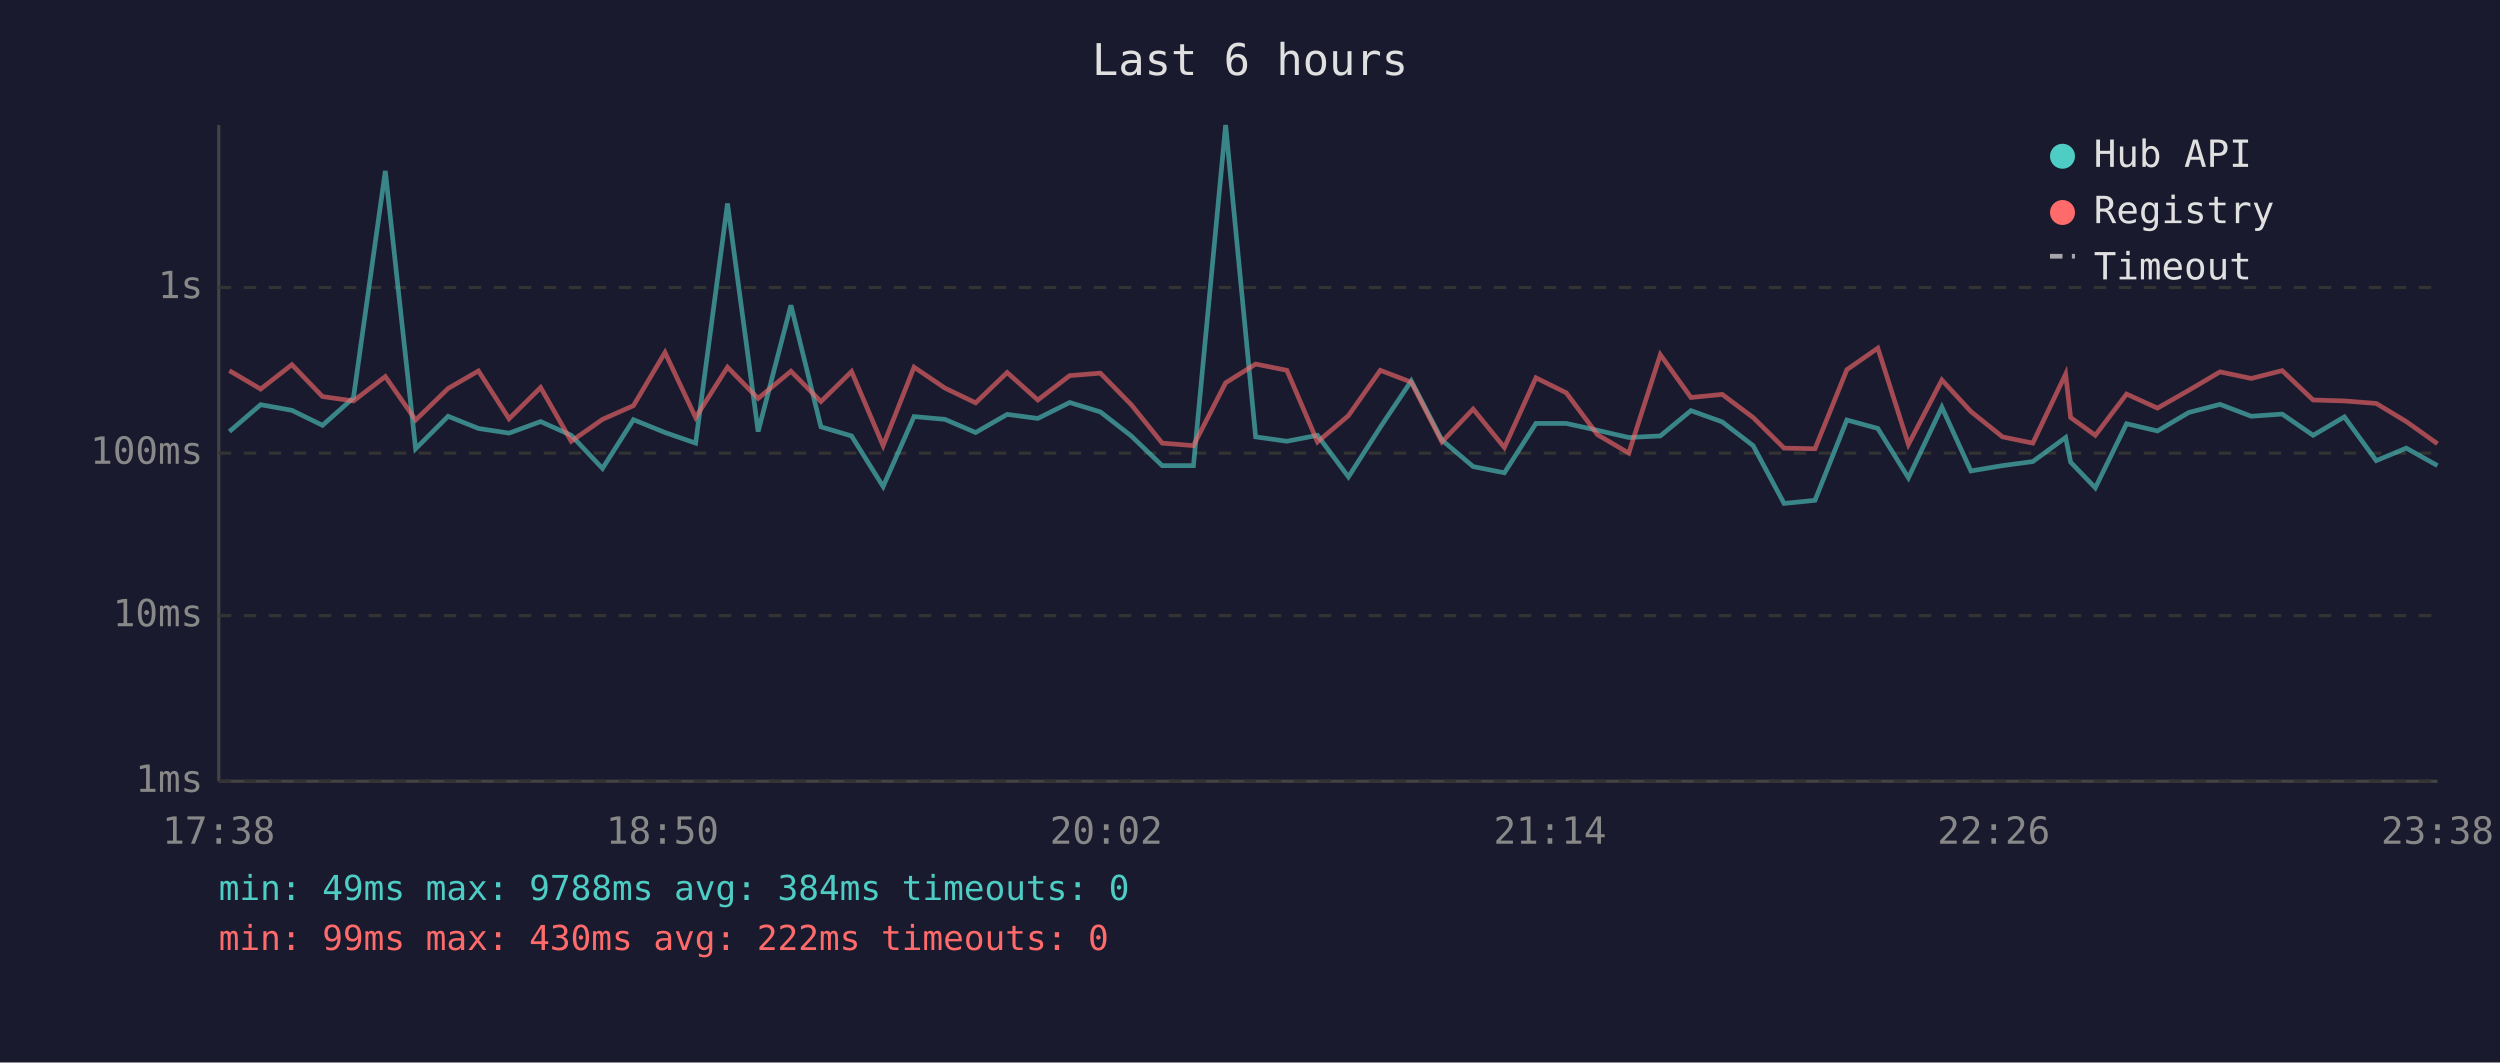
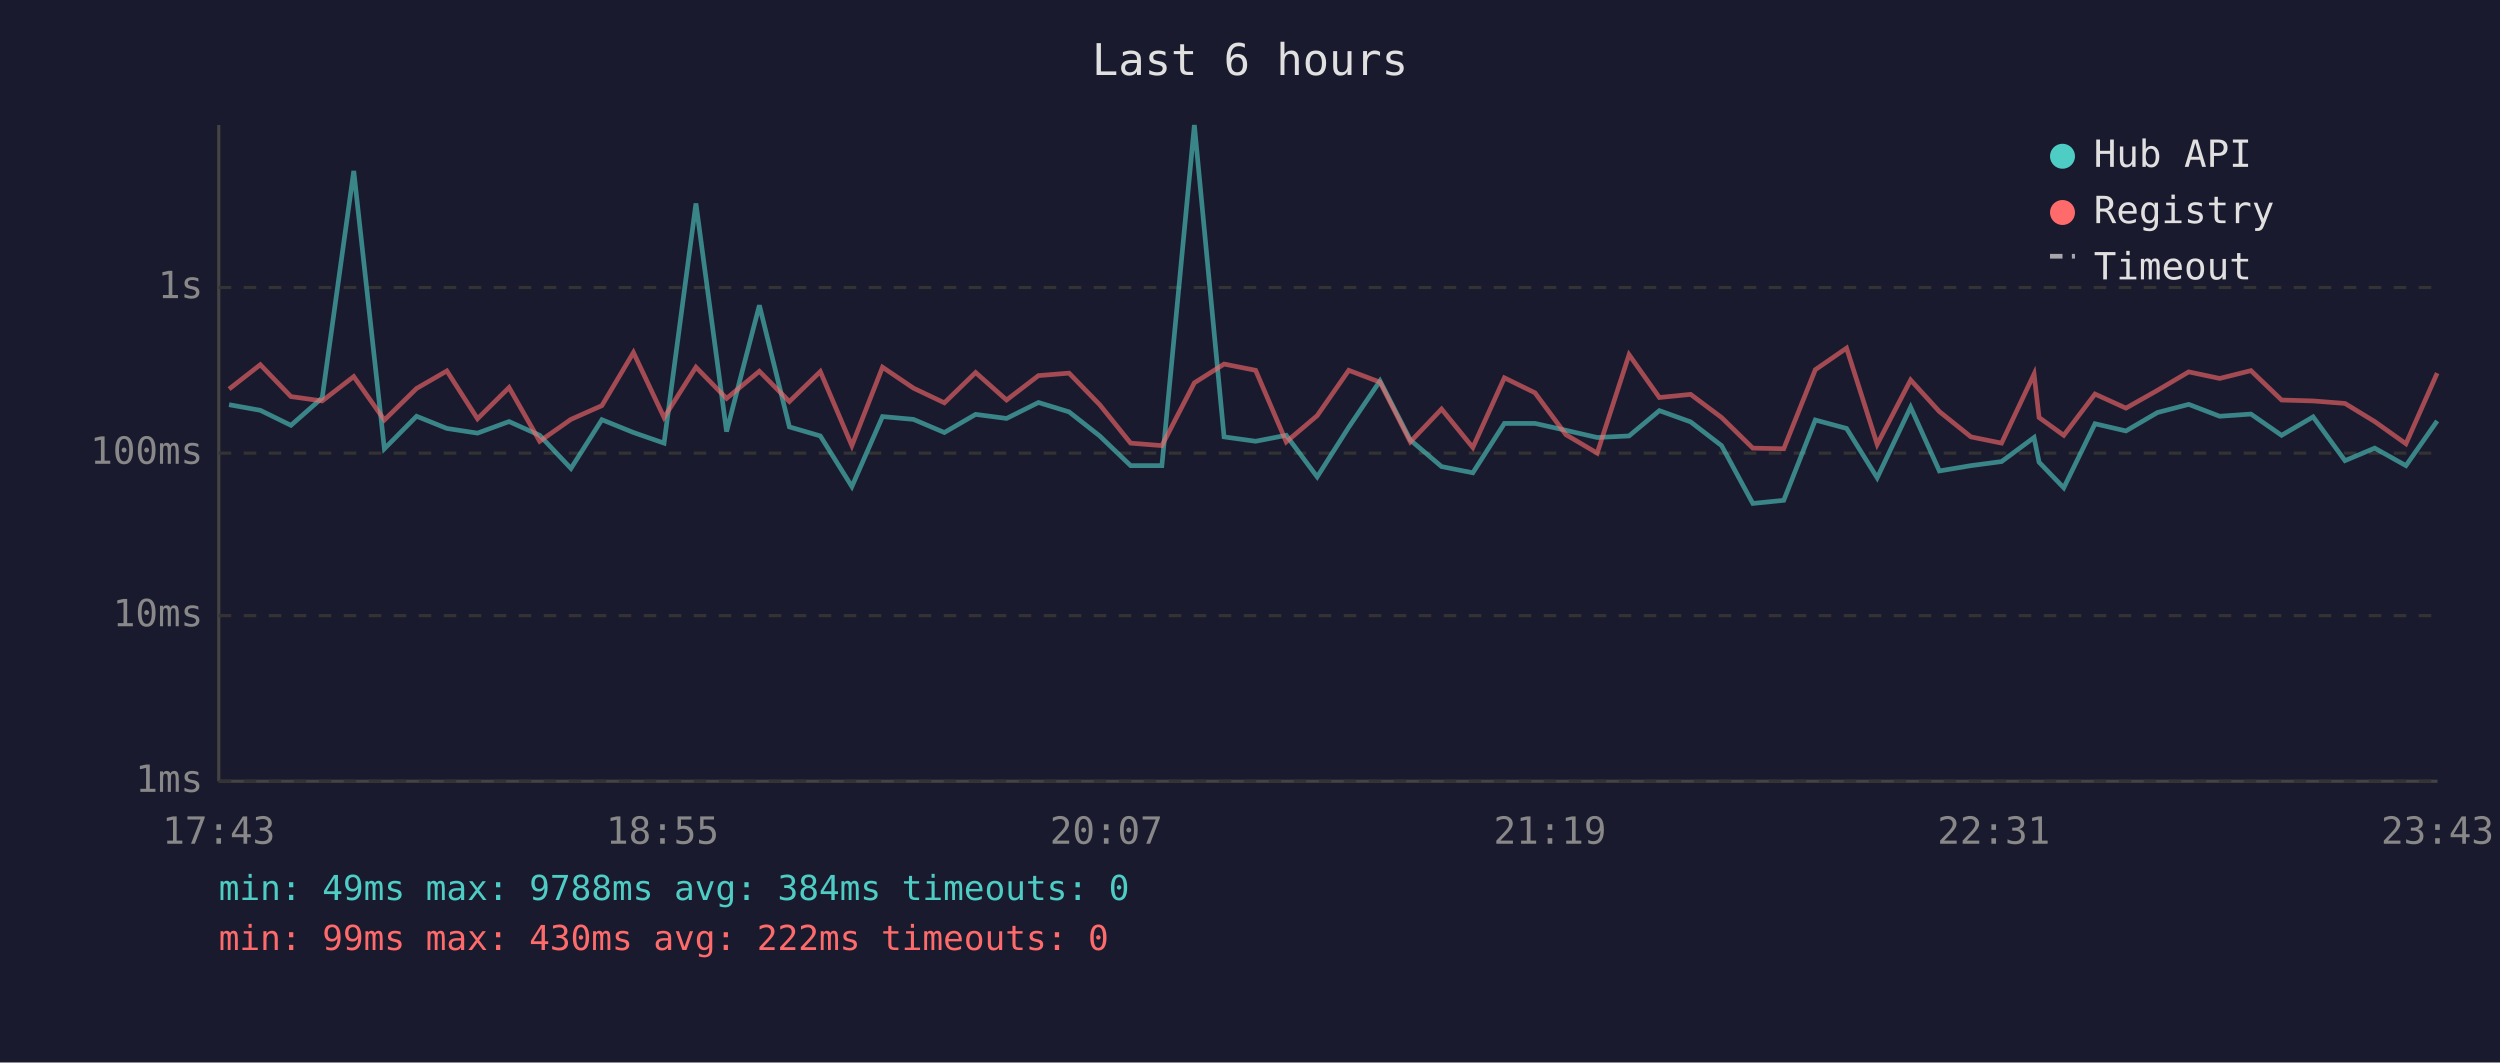
<svg xmlns="http://www.w3.org/2000/svg" viewBox="0 0 800 340" font-family="monospace" font-size="12">
  <rect width="800" height="340" fill="#1a1a2e" />
  <text x="400" y="24" fill="#e0e0e0" font-size="14" text-anchor="middle">Last 6 hours</text>
  <line x1="70" y1="40" x2="70" y2="250" stroke="#444" stroke-width="1" />
  <line x1="70" y1="250" x2="780" y2="250" stroke="#444" stroke-width="1" />
  <line x1="70" y1="250" x2="780" y2="250" stroke="#333" stroke-width="1" stroke-dasharray="4" />
  <text x="65" y="250" fill="#888" text-anchor="end" dominant-baseline="middle">1ms</text>
  <line x1="70" y1="197" x2="780" y2="197" stroke="#333" stroke-width="1" stroke-dasharray="4" />
  <text x="65" y="197" fill="#888" text-anchor="end" dominant-baseline="middle">10ms</text>
  <line x1="70" y1="145" x2="780" y2="145" stroke="#333" stroke-width="1" stroke-dasharray="4" />
  <text x="65" y="145" fill="#888" text-anchor="end" dominant-baseline="middle">100ms</text>
  <line x1="70" y1="92" x2="780" y2="92" stroke="#333" stroke-width="1" stroke-dasharray="4" />
  <text x="65" y="92" fill="#888" text-anchor="end" dominant-baseline="middle">1s</text>
-   <text x="70" y="270" fill="#888" text-anchor="middle">17:38</text>
-   <text x="212" y="270" fill="#888" text-anchor="middle">18:50</text>
-   <text x="354" y="270" fill="#888" text-anchor="middle">20:02</text>
-   <text x="496" y="270" fill="#888" text-anchor="middle">21:14</text>
-   <text x="638" y="270" fill="#888" text-anchor="middle">22:26</text>
-   <text x="780" y="270" fill="#888" text-anchor="middle">23:38</text>
-   <polyline points="73.4,138.1 83.4,129.5 93.4,131.3 103.2,136.1 113.1,127.3 123.3,54.7 133.0,143.6 143.4,133.2 153.1,137.1 162.9,138.6 173.0,134.9 182.8,139.3 192.8,149.9 202.7,134.3 212.8,138.4 222.6,141.8 232.8,65.1 242.6,138.1 253.1,97.7 262.7,136.6 272.5,139.5 282.6,155.7 292.5,133.3 302.4,134.2 312.2,138.4 322.3,132.6 332.1,133.9 342.3,128.8 352.1,131.8 362.0,139.5 371.9,149.0 381.9,149.0 392.2,40.0 401.8,139.8 411.8,141.2 421.6,139.3 431.5,152.6 441.7,136.7 451.6,121.9 461.4,140.8 471.4,149.3 481.4,151.3 491.5,135.5 501.2,135.5 511.2,137.7 521.2,140.0 531.3,139.5 541.1,131.4 551.1,135.0 561.0,142.6 570.9,161.1 580.8,160.1 591.0,134.4 600.9,137.1 610.7,152.9 621.4,130.3 630.7,150.7 640.8,149.0 650.5,147.7 661.0,140.0 662.6,147.9 670.5,156.1 680.5,135.6 690.4,137.9 700.4,132.0 710.4,129.4 720.4,133.2 730.3,132.5 740.2,139.3 750.2,133.4 760.4,147.4 770.0,143.4 780.0,149.0" fill="none" stroke="#4ecdc4" stroke-width="1.5" opacity="0.6" />
-   <polyline points="73.4,118.6 83.4,124.5 93.4,116.7 103.2,126.9 113.1,128.3 123.3,120.5 133.0,134.4 143.4,124.3 153.1,118.7 162.9,134.0 173.0,124.0 182.8,141.2 192.8,134.2 202.7,129.8 212.8,112.8 222.6,133.6 232.8,117.5 242.6,127.5 253.1,118.8 262.7,128.5 272.5,118.9 282.6,142.6 292.5,117.5 302.4,124.2 312.2,128.9 322.3,119.2 332.1,128.0 342.3,120.2 352.1,119.4 362.0,129.5 371.9,141.8 381.9,142.6 392.2,122.5 401.8,116.5 411.8,118.5 421.6,141.4 431.5,133.0 441.7,118.5 451.6,122.3 461.4,141.4 471.4,130.9 481.4,143.2 491.5,120.9 501.2,125.7 511.2,139.1 521.2,145.0 531.3,113.5 541.1,127.2 551.1,126.2 561.0,133.6 570.9,143.4 580.8,143.6 591.0,118.3 600.9,111.4 610.7,142.2 621.4,121.6 630.7,131.7 640.8,139.8 650.5,141.8 661.0,119.7 662.6,133.6 670.5,139.3 680.5,126.1 690.4,130.6 700.4,124.9 710.4,119.0 720.4,121.1 730.3,118.6 740.2,128.0 750.2,128.3 760.4,129.1 770.0,134.9 780.0,142.0" fill="none" stroke="#ff6b6b" stroke-width="1.5" opacity="0.6" />
+   <text x="70" y="270" fill="#888" text-anchor="middle">17:43</text>
+   <text x="212" y="270" fill="#888" text-anchor="middle">18:55</text>
+   <text x="354" y="270" fill="#888" text-anchor="middle">20:07</text>
+   <text x="496" y="270" fill="#888" text-anchor="middle">21:19</text>
+   <text x="638" y="270" fill="#888" text-anchor="middle">22:31</text>
+   <text x="780" y="270" fill="#888" text-anchor="middle">23:43</text>
+   <polyline points="73.3,129.5 83.3,131.3 93.1,136.1 103.1,127.3 113.2,54.7 123.0,143.6 133.3,133.2 143.0,137.1 152.8,138.6 162.9,134.9 172.7,139.3 182.7,149.9 192.6,134.3 202.7,138.4 212.5,141.8 222.7,65.1 232.5,138.1 243.0,97.7 252.6,136.6 262.5,139.5 272.6,155.7 282.4,133.3 292.3,134.2 302.2,138.4 312.2,132.6 322.1,133.9 332.3,128.8 342.1,131.8 351.9,139.5 361.8,149.0 371.8,149.0 382.2,40.0 391.7,139.8 401.8,141.2 411.6,139.3 421.5,152.6 431.6,136.7 441.6,121.9 451.3,140.8 461.3,149.3 471.3,151.3 481.4,135.5 491.2,135.5 501.1,137.7 511.1,140.0 521.3,139.5 531.0,131.4 541.0,135.0 550.9,142.6 560.9,161.1 570.8,160.1 580.9,134.4 590.9,137.1 600.7,152.9 611.4,130.3 620.6,150.7 630.7,149.0 640.5,147.7 650.9,140.0 652.5,147.9 660.4,156.1 670.4,135.6 680.3,137.9 690.4,132.0 700.4,129.4 710.3,133.2 720.3,132.5 730.1,139.3 740.2,133.4 750.4,147.4 759.9,143.4 769.9,149.0 779.9,134.7" fill="none" stroke="#4ecdc4" stroke-width="1.5" opacity="0.6" />
+   <polyline points="73.3,124.5 83.3,116.7 93.1,126.9 103.1,128.3 113.2,120.5 123.0,134.4 133.3,124.3 143.0,118.7 152.8,134.0 162.9,124.0 172.7,141.2 182.7,134.2 192.6,129.8 202.7,112.8 212.5,133.6 222.7,117.5 232.5,127.5 243.0,118.8 252.6,128.5 262.5,118.9 272.6,142.6 282.4,117.5 292.3,124.2 302.2,128.9 312.2,119.2 322.1,128.0 332.3,120.2 342.1,119.4 351.9,129.5 361.8,141.8 371.8,142.6 382.2,122.5 391.7,116.5 401.8,118.5 411.6,141.4 421.5,133.0 431.6,118.5 441.6,122.3 451.3,141.4 461.3,130.9 471.3,143.2 481.4,120.9 491.2,125.7 501.1,139.1 511.1,145.0 521.3,113.5 531.0,127.2 541.0,126.2 550.9,133.6 560.9,143.4 570.8,143.6 580.9,118.3 590.9,111.4 600.7,142.2 611.4,121.6 620.6,131.7 630.7,139.8 640.5,141.8 650.9,119.7 652.5,133.6 660.4,139.3 670.4,126.1 680.3,130.6 690.4,124.9 700.4,119.0 710.3,121.1 720.3,118.6 730.1,128.0 740.2,128.3 750.4,129.1 759.9,134.9 769.9,142.0 779.9,119.4" fill="none" stroke="#ff6b6b" stroke-width="1.5" opacity="0.6" />
  <circle cx="660" cy="50" r="4" fill="#4ecdc4" />
  <text x="670" y="50" fill="#e0e0e0" dominant-baseline="middle">Hub API</text>
  <circle cx="660" cy="68" r="4" fill="#ff6b6b" />
  <text x="670" y="68" fill="#e0e0e0" dominant-baseline="middle">Registry</text>
  <line x1="656" y1="82" x2="664" y2="82" stroke="#e0e0e0" stroke-width="1.5" stroke-dasharray="4,3" opacity="0.7" />
  <text x="670" y="86" fill="#e0e0e0" dominant-baseline="middle">Timeout</text>
  <text x="70" y="288" fill="#4ecdc4" font-size="11">min: 49ms  max: 9788ms  avg: 384ms  timeouts: 0</text>
  <text x="70" y="304" fill="#ff6b6b" font-size="11">min: 99ms  max: 430ms  avg: 222ms  timeouts: 0</text>
</svg>
